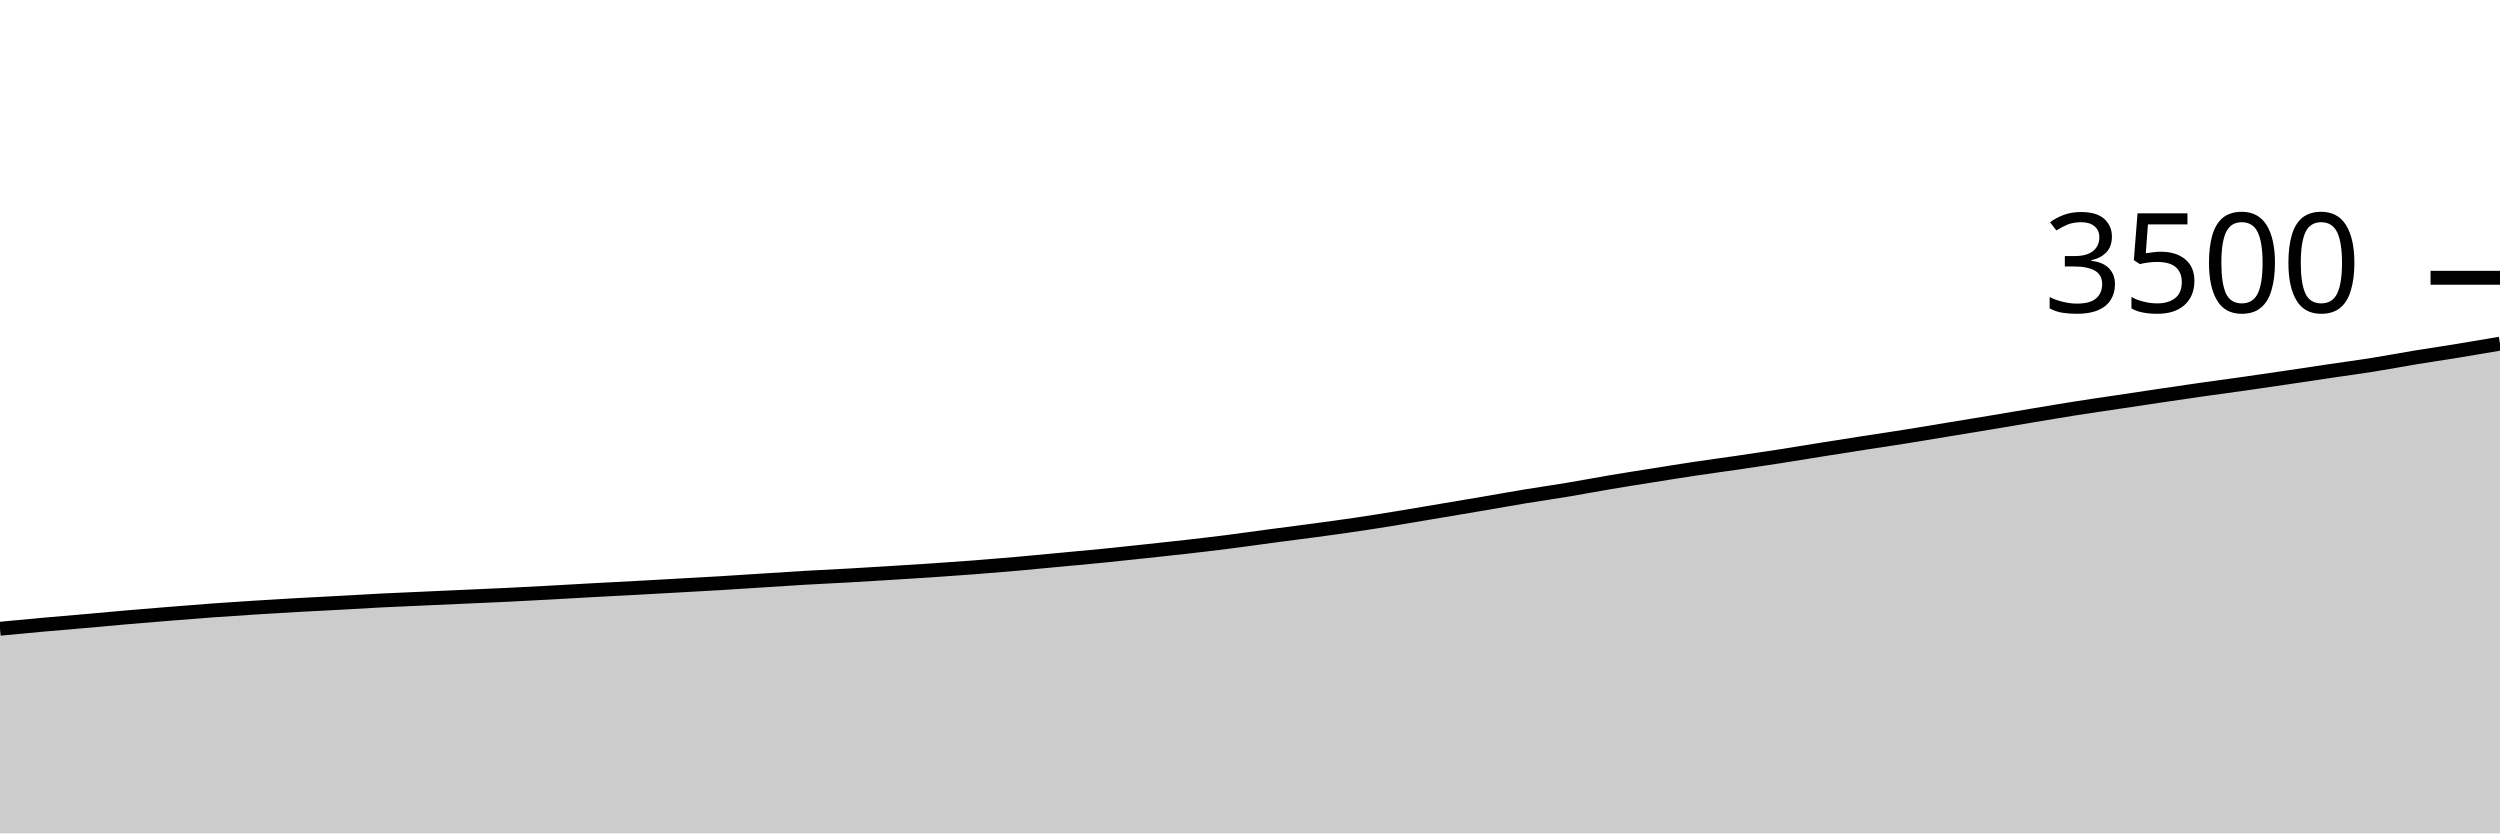
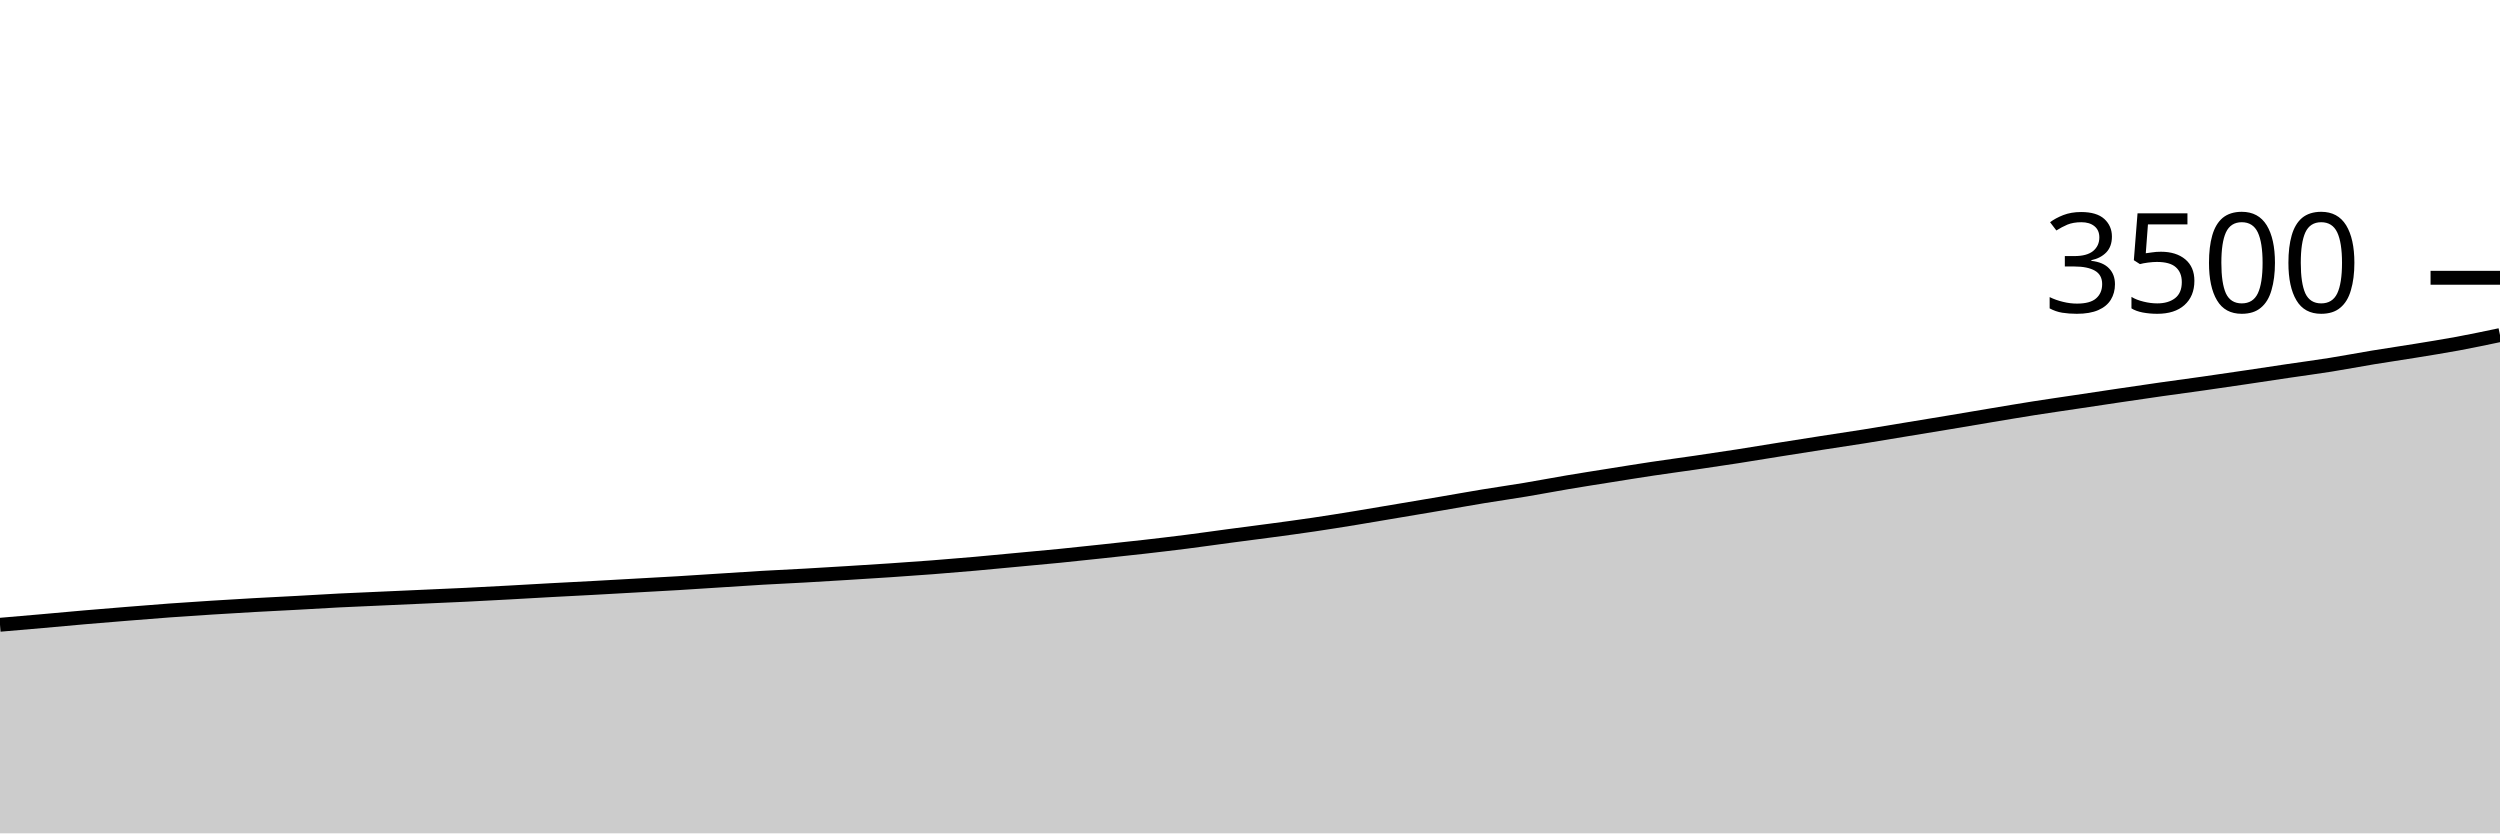
<svg xmlns="http://www.w3.org/2000/svg" viewBox="0 0 180 60">
  <g transform="translate(0,20)">
-     <path class="area" fill="rgba(0, 0, 0, 0.2)" d="M0,25.269C1.017,25.171,2.034,25.074,3.051,24.983C4.068,24.891,5.085,24.81,6.102,24.72C7.119,24.63,8.136,24.533,9.153,24.446C10.169,24.358,11.186,24.276,12.203,24.194C13.22,24.112,14.237,24.029,15.254,23.954C16.271,23.88,17.288,23.813,18.305,23.749C19.322,23.684,20.339,23.623,21.356,23.566C22.373,23.509,23.39,23.461,24.407,23.406C25.424,23.35,26.441,23.286,27.458,23.234C28.475,23.183,29.492,23.143,30.508,23.097C31.525,23.051,32.542,23.006,33.559,22.96C34.576,22.914,35.593,22.872,36.61,22.823C37.627,22.773,38.644,22.718,39.661,22.663C40.678,22.608,41.695,22.547,42.712,22.491C43.729,22.436,44.746,22.387,45.763,22.331C46.78,22.276,47.797,22.217,48.814,22.16C49.831,22.103,50.847,22.05,51.864,21.989C52.881,21.928,53.898,21.859,54.915,21.794C55.932,21.73,56.949,21.659,57.966,21.6C58.983,21.541,60,21.497,61.017,21.44C62.034,21.383,63.051,21.32,64.068,21.257C65.085,21.194,66.102,21.131,67.119,21.063C68.136,20.994,69.153,20.924,70.169,20.846C71.186,20.768,72.203,20.684,73.22,20.594C74.237,20.505,75.254,20.404,76.271,20.309C77.288,20.213,78.305,20.124,79.322,20.023C80.339,19.922,81.356,19.811,82.373,19.703C83.39,19.594,84.407,19.488,85.424,19.371C86.441,19.255,87.458,19.135,88.475,19.006C89.492,18.876,90.508,18.73,91.525,18.594C92.542,18.459,93.559,18.331,94.576,18.194C95.593,18.057,96.61,17.922,97.627,17.771C98.644,17.621,99.661,17.457,100.678,17.291C101.695,17.126,102.712,16.949,103.729,16.777C104.746,16.606,105.763,16.436,106.78,16.263C107.797,16.09,108.814,15.905,109.831,15.737C110.847,15.57,111.864,15.427,112.881,15.257C113.898,15.088,114.915,14.891,115.932,14.72C116.949,14.549,117.966,14.39,118.983,14.229C120,14.067,121.017,13.901,122.034,13.749C123.051,13.596,124.068,13.463,125.085,13.314C126.102,13.166,127.119,13.015,128.136,12.857C129.153,12.699,130.169,12.528,131.186,12.366C132.203,12.204,133.22,12.044,134.237,11.886C135.254,11.728,136.271,11.579,137.288,11.417C138.305,11.255,139.322,11.082,140.339,10.914C141.356,10.747,142.373,10.581,143.39,10.411C144.407,10.242,145.424,10.067,146.441,9.897C147.458,9.728,148.475,9.554,149.492,9.394C150.508,9.234,151.525,9.09,152.542,8.937C153.559,8.785,154.576,8.63,155.593,8.48C156.61,8.33,157.627,8.179,158.644,8.034C159.661,7.89,160.678,7.756,161.695,7.611C162.712,7.467,163.729,7.316,164.746,7.166C165.763,7.015,166.78,6.859,167.797,6.709C168.814,6.558,169.831,6.425,170.847,6.263C171.864,6.101,172.881,5.905,173.898,5.737C174.915,5.57,175.932,5.423,176.949,5.257C177.966,5.091,178.983,4.917,180,4.743L180,40C178.983,40,177.966,40,176.949,40C175.932,40,174.915,40,173.898,40C172.881,40,171.864,40,170.847,40C169.831,40,168.814,40,167.797,40C166.78,40,165.763,40,164.746,40C163.729,40,162.712,40,161.695,40C160.678,40,159.661,40,158.644,40C157.627,40,156.61,40,155.593,40C154.576,40,153.559,40,152.542,40C151.525,40,150.508,40,149.492,40C148.475,40,147.458,40,146.441,40C145.424,40,144.407,40,143.39,40C142.373,40,141.356,40,140.339,40C139.322,40,138.305,40,137.288,40C136.271,40,135.254,40,134.237,40C133.22,40,132.203,40,131.186,40C130.169,40,129.153,40,128.136,40C127.119,40,126.102,40,125.085,40C124.068,40,123.051,40,122.034,40C121.017,40,120,40,118.983,40C117.966,40,116.949,40,115.932,40C114.915,40,113.898,40,112.881,40C111.864,40,110.847,40,109.831,40C108.814,40,107.797,40,106.78,40C105.763,40,104.746,40,103.729,40C102.712,40,101.695,40,100.678,40C99.661,40,98.644,40,97.627,40C96.61,40,95.593,40,94.576,40C93.559,40,92.542,40,91.525,40C90.508,40,89.492,40,88.475,40C87.458,40,86.441,40,85.424,40C84.407,40,83.39,40,82.373,40C81.356,40,80.339,40,79.322,40C78.305,40,77.288,40,76.271,40C75.254,40,74.237,40,73.22,40C72.203,40,71.186,40,70.169,40C69.153,40,68.136,40,67.119,40C66.102,40,65.085,40,64.068,40C63.051,40,62.034,40,61.017,40C60,40,58.983,40,57.966,40C56.949,40,55.932,40,54.915,40C53.898,40,52.881,40,51.864,40C50.847,40,49.831,40,48.814,40C47.797,40,46.78,40,45.763,40C44.746,40,43.729,40,42.712,40C41.695,40,40.678,40,39.661,40C38.644,40,37.627,40,36.61,40C35.593,40,34.576,40,33.559,40C32.542,40,31.525,40,30.508,40C29.492,40,28.475,40,27.458,40C26.441,40,25.424,40,24.407,40C23.39,40,22.373,40,21.356,40C20.339,40,19.322,40,18.305,40C17.288,40,16.271,40,15.254,40C14.237,40,13.22,40,12.203,40C11.186,40,10.169,40,9.153,40C8.136,40,7.119,40,6.102,40C5.085,40,4.068,40,3.051,40C2.034,40,1.017,40,0,40Z" />
-     <path class="line" stroke="black" fill="none" d="M0,25.269C1.017,25.171,2.034,25.074,3.051,24.983C4.068,24.891,5.085,24.81,6.102,24.72C7.119,24.63,8.136,24.533,9.153,24.446C10.169,24.358,11.186,24.276,12.203,24.194C13.22,24.112,14.237,24.029,15.254,23.954C16.271,23.88,17.288,23.813,18.305,23.749C19.322,23.684,20.339,23.623,21.356,23.566C22.373,23.509,23.39,23.461,24.407,23.406C25.424,23.35,26.441,23.286,27.458,23.234C28.475,23.183,29.492,23.143,30.508,23.097C31.525,23.051,32.542,23.006,33.559,22.96C34.576,22.914,35.593,22.872,36.61,22.823C37.627,22.773,38.644,22.718,39.661,22.663C40.678,22.608,41.695,22.547,42.712,22.491C43.729,22.436,44.746,22.387,45.763,22.331C46.78,22.276,47.797,22.217,48.814,22.16C49.831,22.103,50.847,22.05,51.864,21.989C52.881,21.928,53.898,21.859,54.915,21.794C55.932,21.73,56.949,21.659,57.966,21.6C58.983,21.541,60,21.497,61.017,21.44C62.034,21.383,63.051,21.32,64.068,21.257C65.085,21.194,66.102,21.131,67.119,21.063C68.136,20.994,69.153,20.924,70.169,20.846C71.186,20.768,72.203,20.684,73.22,20.594C74.237,20.505,75.254,20.404,76.271,20.309C77.288,20.213,78.305,20.124,79.322,20.023C80.339,19.922,81.356,19.811,82.373,19.703C83.39,19.594,84.407,19.488,85.424,19.371C86.441,19.255,87.458,19.135,88.475,19.006C89.492,18.876,90.508,18.73,91.525,18.594C92.542,18.459,93.559,18.331,94.576,18.194C95.593,18.057,96.61,17.922,97.627,17.771C98.644,17.621,99.661,17.457,100.678,17.291C101.695,17.126,102.712,16.949,103.729,16.777C104.746,16.606,105.763,16.436,106.78,16.263C107.797,16.09,108.814,15.905,109.831,15.737C110.847,15.57,111.864,15.427,112.881,15.257C113.898,15.088,114.915,14.891,115.932,14.72C116.949,14.549,117.966,14.39,118.983,14.229C120,14.067,121.017,13.901,122.034,13.749C123.051,13.596,124.068,13.463,125.085,13.314C126.102,13.166,127.119,13.015,128.136,12.857C129.153,12.699,130.169,12.528,131.186,12.366C132.203,12.204,133.22,12.044,134.237,11.886C135.254,11.728,136.271,11.579,137.288,11.417C138.305,11.255,139.322,11.082,140.339,10.914C141.356,10.747,142.373,10.581,143.39,10.411C144.407,10.242,145.424,10.067,146.441,9.897C147.458,9.728,148.475,9.554,149.492,9.394C150.508,9.234,151.525,9.09,152.542,8.937C153.559,8.785,154.576,8.63,155.593,8.48C156.61,8.33,157.627,8.179,158.644,8.034C159.661,7.89,160.678,7.756,161.695,7.611C162.712,7.467,163.729,7.316,164.746,7.166C165.763,7.015,166.78,6.859,167.797,6.709C168.814,6.558,169.831,6.425,170.847,6.263C171.864,6.101,172.881,5.905,173.898,5.737C174.915,5.57,175.932,5.423,176.949,5.257C177.966,5.091,178.983,4.917,180,4.743" />
+     <path class="area" fill="rgba(0, 0, 0, 0.2)" d="M0,24.983C1.017,24.896,2.034,24.81,3.051,24.72C4.068,24.63,5.085,24.533,6.102,24.446C7.119,24.358,8.136,24.276,9.153,24.194C10.169,24.112,11.186,24.029,12.203,23.954C13.22,23.88,14.237,23.813,15.254,23.749C16.271,23.684,17.288,23.623,18.305,23.566C19.322,23.509,20.339,23.461,21.356,23.406C22.373,23.35,23.39,23.286,24.407,23.234C25.424,23.183,26.441,23.143,27.458,23.097C28.475,23.051,29.492,23.006,30.508,22.96C31.525,22.914,32.542,22.872,33.559,22.823C34.576,22.773,35.593,22.718,36.61,22.663C37.627,22.608,38.644,22.547,39.661,22.491C40.678,22.436,41.695,22.387,42.712,22.331C43.729,22.276,44.746,22.217,45.763,22.16C46.78,22.103,47.797,22.05,48.814,21.989C49.831,21.928,50.847,21.859,51.864,21.794C52.881,21.73,53.898,21.659,54.915,21.6C55.932,21.541,56.949,21.497,57.966,21.44C58.983,21.383,60,21.32,61.017,21.257C62.034,21.194,63.051,21.131,64.068,21.063C65.085,20.994,66.102,20.924,67.119,20.846C68.136,20.768,69.153,20.684,70.169,20.594C71.186,20.505,72.203,20.404,73.22,20.309C74.237,20.213,75.254,20.124,76.271,20.023C77.288,19.922,78.305,19.811,79.322,19.703C80.339,19.594,81.356,19.488,82.373,19.371C83.39,19.255,84.407,19.135,85.424,19.006C86.441,18.876,87.458,18.73,88.475,18.594C89.492,18.459,90.508,18.331,91.525,18.194C92.542,18.057,93.559,17.922,94.576,17.771C95.593,17.621,96.61,17.457,97.627,17.291C98.644,17.126,99.661,16.949,100.678,16.777C101.695,16.606,102.712,16.436,103.729,16.263C104.746,16.09,105.763,15.905,106.78,15.737C107.797,15.57,108.814,15.427,109.831,15.257C110.847,15.088,111.864,14.891,112.881,14.72C113.898,14.549,114.915,14.39,115.932,14.229C116.949,14.067,117.966,13.901,118.983,13.749C120,13.596,121.017,13.463,122.034,13.314C123.051,13.166,124.068,13.015,125.085,12.857C126.102,12.699,127.119,12.528,128.136,12.366C129.153,12.204,130.169,12.044,131.186,11.886C132.203,11.728,133.22,11.579,134.237,11.417C135.254,11.255,136.271,11.082,137.288,10.914C138.305,10.747,139.322,10.581,140.339,10.411C141.356,10.242,142.373,10.067,143.39,9.897C144.407,9.728,145.424,9.554,146.441,9.394C147.458,9.234,148.475,9.09,149.492,8.937C150.508,8.785,151.525,8.63,152.542,8.48C153.559,8.33,154.576,8.179,155.593,8.034C156.61,7.89,157.627,7.756,158.644,7.611C159.661,7.467,160.678,7.316,161.695,7.166C162.712,7.015,163.729,6.859,164.746,6.709C165.763,6.558,166.78,6.425,167.797,6.263C168.814,6.101,169.831,5.905,170.847,5.737C171.864,5.57,172.881,5.423,173.898,5.257C174.915,5.091,175.932,4.931,176.949,4.743C177.966,4.554,178.983,4.34,180,4.126L180,40C178.983,40,177.966,40,176.949,40C175.932,40,174.915,40,173.898,40C172.881,40,171.864,40,170.847,40C169.831,40,168.814,40,167.797,40C166.78,40,165.763,40,164.746,40C163.729,40,162.712,40,161.695,40C160.678,40,159.661,40,158.644,40C157.627,40,156.61,40,155.593,40C154.576,40,153.559,40,152.542,40C151.525,40,150.508,40,149.492,40C148.475,40,147.458,40,146.441,40C145.424,40,144.407,40,143.39,40C142.373,40,141.356,40,140.339,40C139.322,40,138.305,40,137.288,40C136.271,40,135.254,40,134.237,40C133.22,40,132.203,40,131.186,40C130.169,40,129.153,40,128.136,40C127.119,40,126.102,40,125.085,40C124.068,40,123.051,40,122.034,40C121.017,40,120,40,118.983,40C117.966,40,116.949,40,115.932,40C114.915,40,113.898,40,112.881,40C111.864,40,110.847,40,109.831,40C108.814,40,107.797,40,106.78,40C105.763,40,104.746,40,103.729,40C102.712,40,101.695,40,100.678,40C99.661,40,98.644,40,97.627,40C96.61,40,95.593,40,94.576,40C93.559,40,92.542,40,91.525,40C90.508,40,89.492,40,88.475,40C87.458,40,86.441,40,85.424,40C84.407,40,83.39,40,82.373,40C81.356,40,80.339,40,79.322,40C78.305,40,77.288,40,76.271,40C75.254,40,74.237,40,73.22,40C72.203,40,71.186,40,70.169,40C69.153,40,68.136,40,67.119,40C66.102,40,65.085,40,64.068,40C63.051,40,62.034,40,61.017,40C60,40,58.983,40,57.966,40C56.949,40,55.932,40,54.915,40C53.898,40,52.881,40,51.864,40C50.847,40,49.831,40,48.814,40C47.797,40,46.78,40,45.763,40C44.746,40,43.729,40,42.712,40C41.695,40,40.678,40,39.661,40C38.644,40,37.627,40,36.61,40C35.593,40,34.576,40,33.559,40C32.542,40,31.525,40,30.508,40C29.492,40,28.475,40,27.458,40C26.441,40,25.424,40,24.407,40C23.39,40,22.373,40,21.356,40C20.339,40,19.322,40,18.305,40C17.288,40,16.271,40,15.254,40C14.237,40,13.22,40,12.203,40C11.186,40,10.169,40,9.153,40C8.136,40,7.119,40,6.102,40C5.085,40,4.068,40,3.051,40C2.034,40,1.017,40,0,40Z" />
+     <path class="line" stroke="black" fill="none" d="M0,24.983C1.017,24.896,2.034,24.81,3.051,24.72C4.068,24.63,5.085,24.533,6.102,24.446C7.119,24.358,8.136,24.276,9.153,24.194C10.169,24.112,11.186,24.029,12.203,23.954C13.22,23.88,14.237,23.813,15.254,23.749C16.271,23.684,17.288,23.623,18.305,23.566C19.322,23.509,20.339,23.461,21.356,23.406C22.373,23.35,23.39,23.286,24.407,23.234C25.424,23.183,26.441,23.143,27.458,23.097C28.475,23.051,29.492,23.006,30.508,22.96C31.525,22.914,32.542,22.872,33.559,22.823C34.576,22.773,35.593,22.718,36.61,22.663C37.627,22.608,38.644,22.547,39.661,22.491C40.678,22.436,41.695,22.387,42.712,22.331C43.729,22.276,44.746,22.217,45.763,22.16C46.78,22.103,47.797,22.05,48.814,21.989C49.831,21.928,50.847,21.859,51.864,21.794C52.881,21.73,53.898,21.659,54.915,21.6C55.932,21.541,56.949,21.497,57.966,21.44C58.983,21.383,60,21.32,61.017,21.257C62.034,21.194,63.051,21.131,64.068,21.063C65.085,20.994,66.102,20.924,67.119,20.846C68.136,20.768,69.153,20.684,70.169,20.594C71.186,20.505,72.203,20.404,73.22,20.309C74.237,20.213,75.254,20.124,76.271,20.023C77.288,19.922,78.305,19.811,79.322,19.703C80.339,19.594,81.356,19.488,82.373,19.371C83.39,19.255,84.407,19.135,85.424,19.006C86.441,18.876,87.458,18.73,88.475,18.594C89.492,18.459,90.508,18.331,91.525,18.194C92.542,18.057,93.559,17.922,94.576,17.771C95.593,17.621,96.61,17.457,97.627,17.291C98.644,17.126,99.661,16.949,100.678,16.777C101.695,16.606,102.712,16.436,103.729,16.263C104.746,16.09,105.763,15.905,106.78,15.737C107.797,15.57,108.814,15.427,109.831,15.257C110.847,15.088,111.864,14.891,112.881,14.72C113.898,14.549,114.915,14.39,115.932,14.229C116.949,14.067,117.966,13.901,118.983,13.749C120,13.596,121.017,13.463,122.034,13.314C123.051,13.166,124.068,13.015,125.085,12.857C126.102,12.699,127.119,12.528,128.136,12.366C129.153,12.204,130.169,12.044,131.186,11.886C132.203,11.728,133.22,11.579,134.237,11.417C135.254,11.255,136.271,11.082,137.288,10.914C138.305,10.747,139.322,10.581,140.339,10.411C141.356,10.242,142.373,10.067,143.39,9.897C144.407,9.728,145.424,9.554,146.441,9.394C147.458,9.234,148.475,9.09,149.492,8.937C150.508,8.785,151.525,8.63,152.542,8.48C153.559,8.33,154.576,8.179,155.593,8.034C156.61,7.89,157.627,7.756,158.644,7.611C159.661,7.467,160.678,7.316,161.695,7.166C162.712,7.015,163.729,6.859,164.746,6.709C165.763,6.558,166.78,6.425,167.797,6.263C168.814,6.101,169.831,5.905,170.847,5.737C171.864,5.57,172.881,5.423,173.898,5.257C174.915,5.091,175.932,4.931,176.949,4.743C177.966,4.554,178.983,4.34,180,4.126" />
    <path class="axis-ceiling" stroke-width="1" stroke="black" fill="none" d="M175,0L180,0" />
    <text class="axis-ceiling-label" font-family="sans-serif" text-anchor="end" font-size="10px" x="170" y="2.5">3500</text>
  </g>
</svg>
